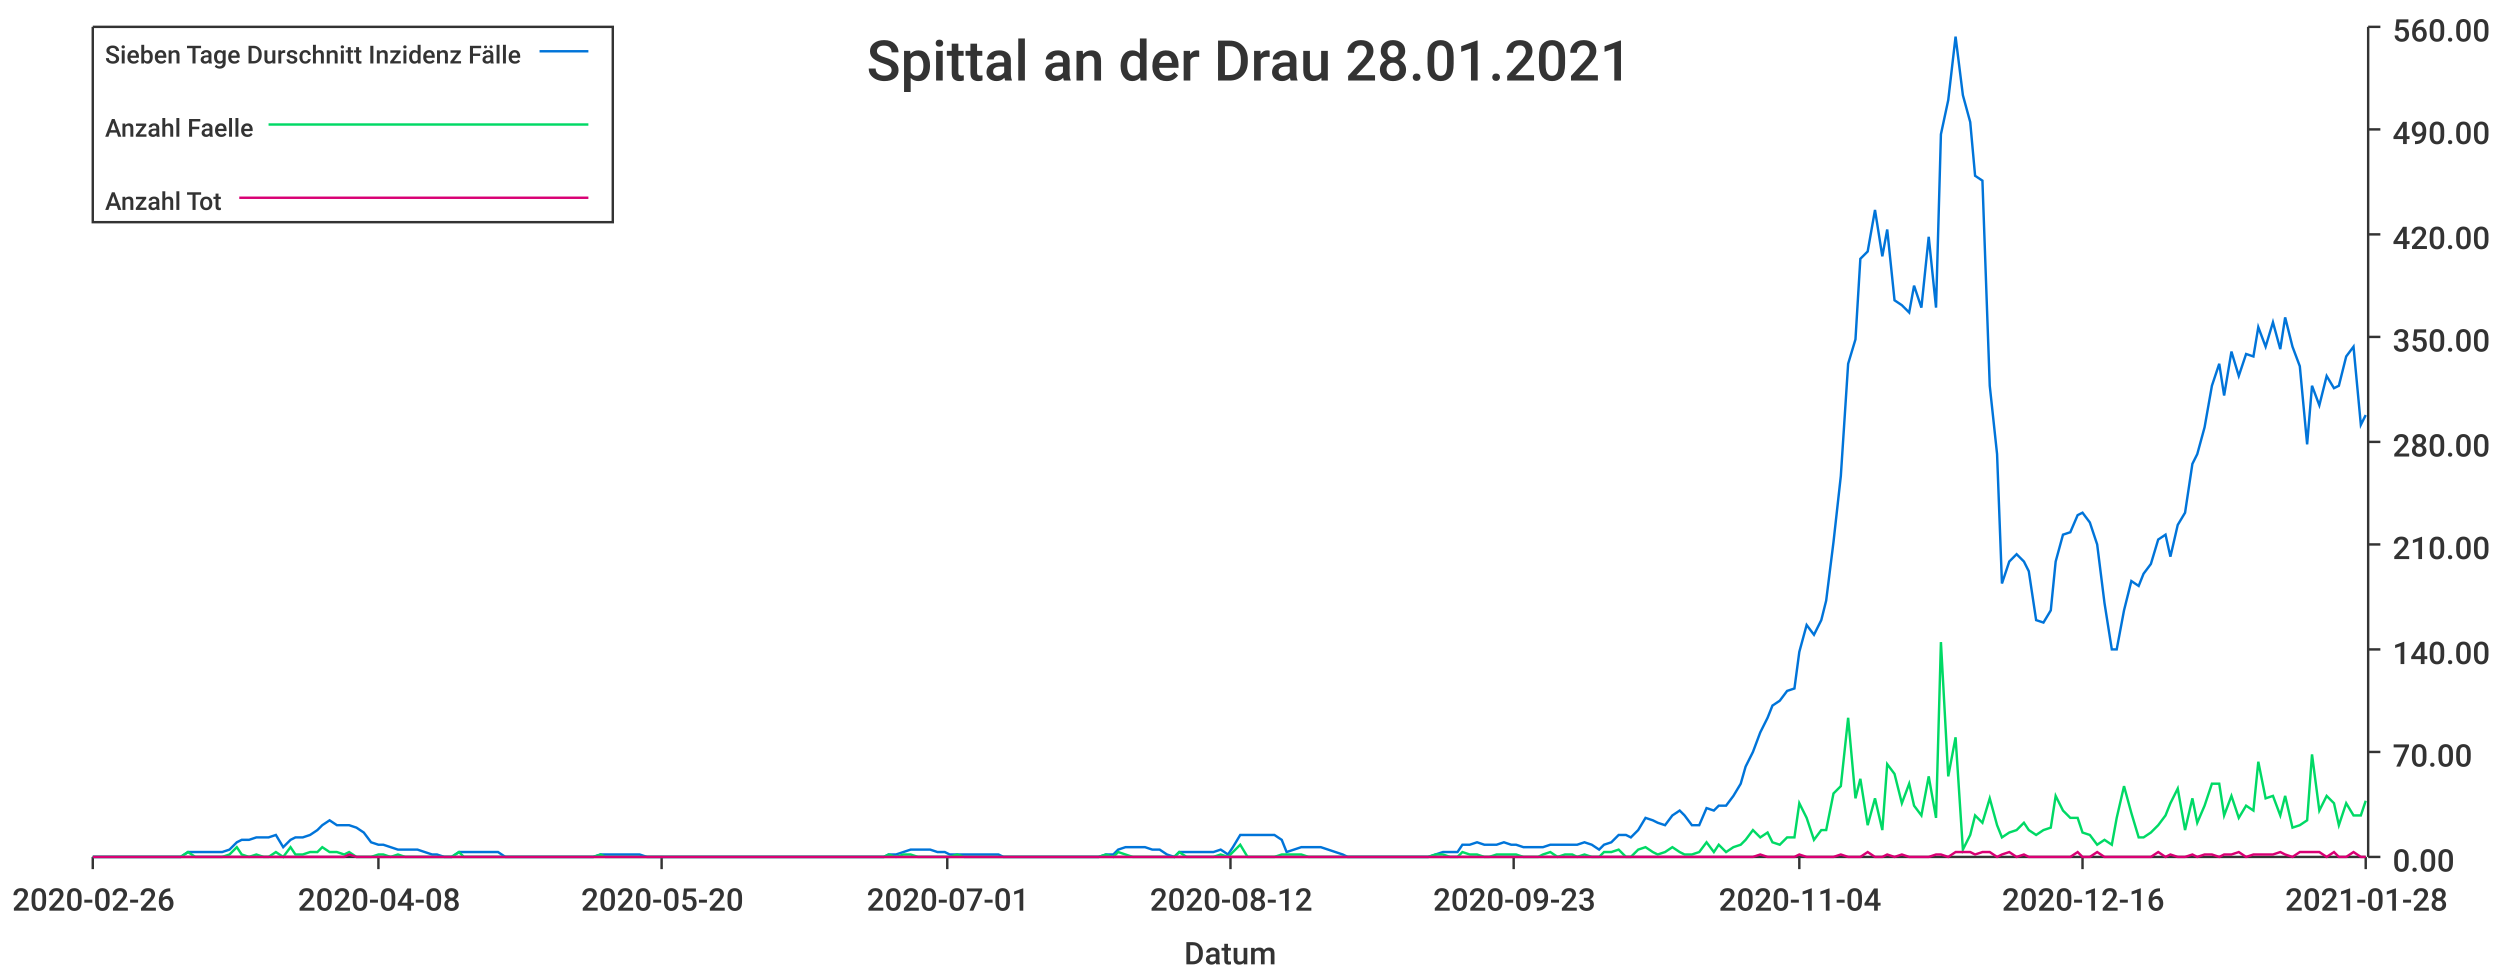
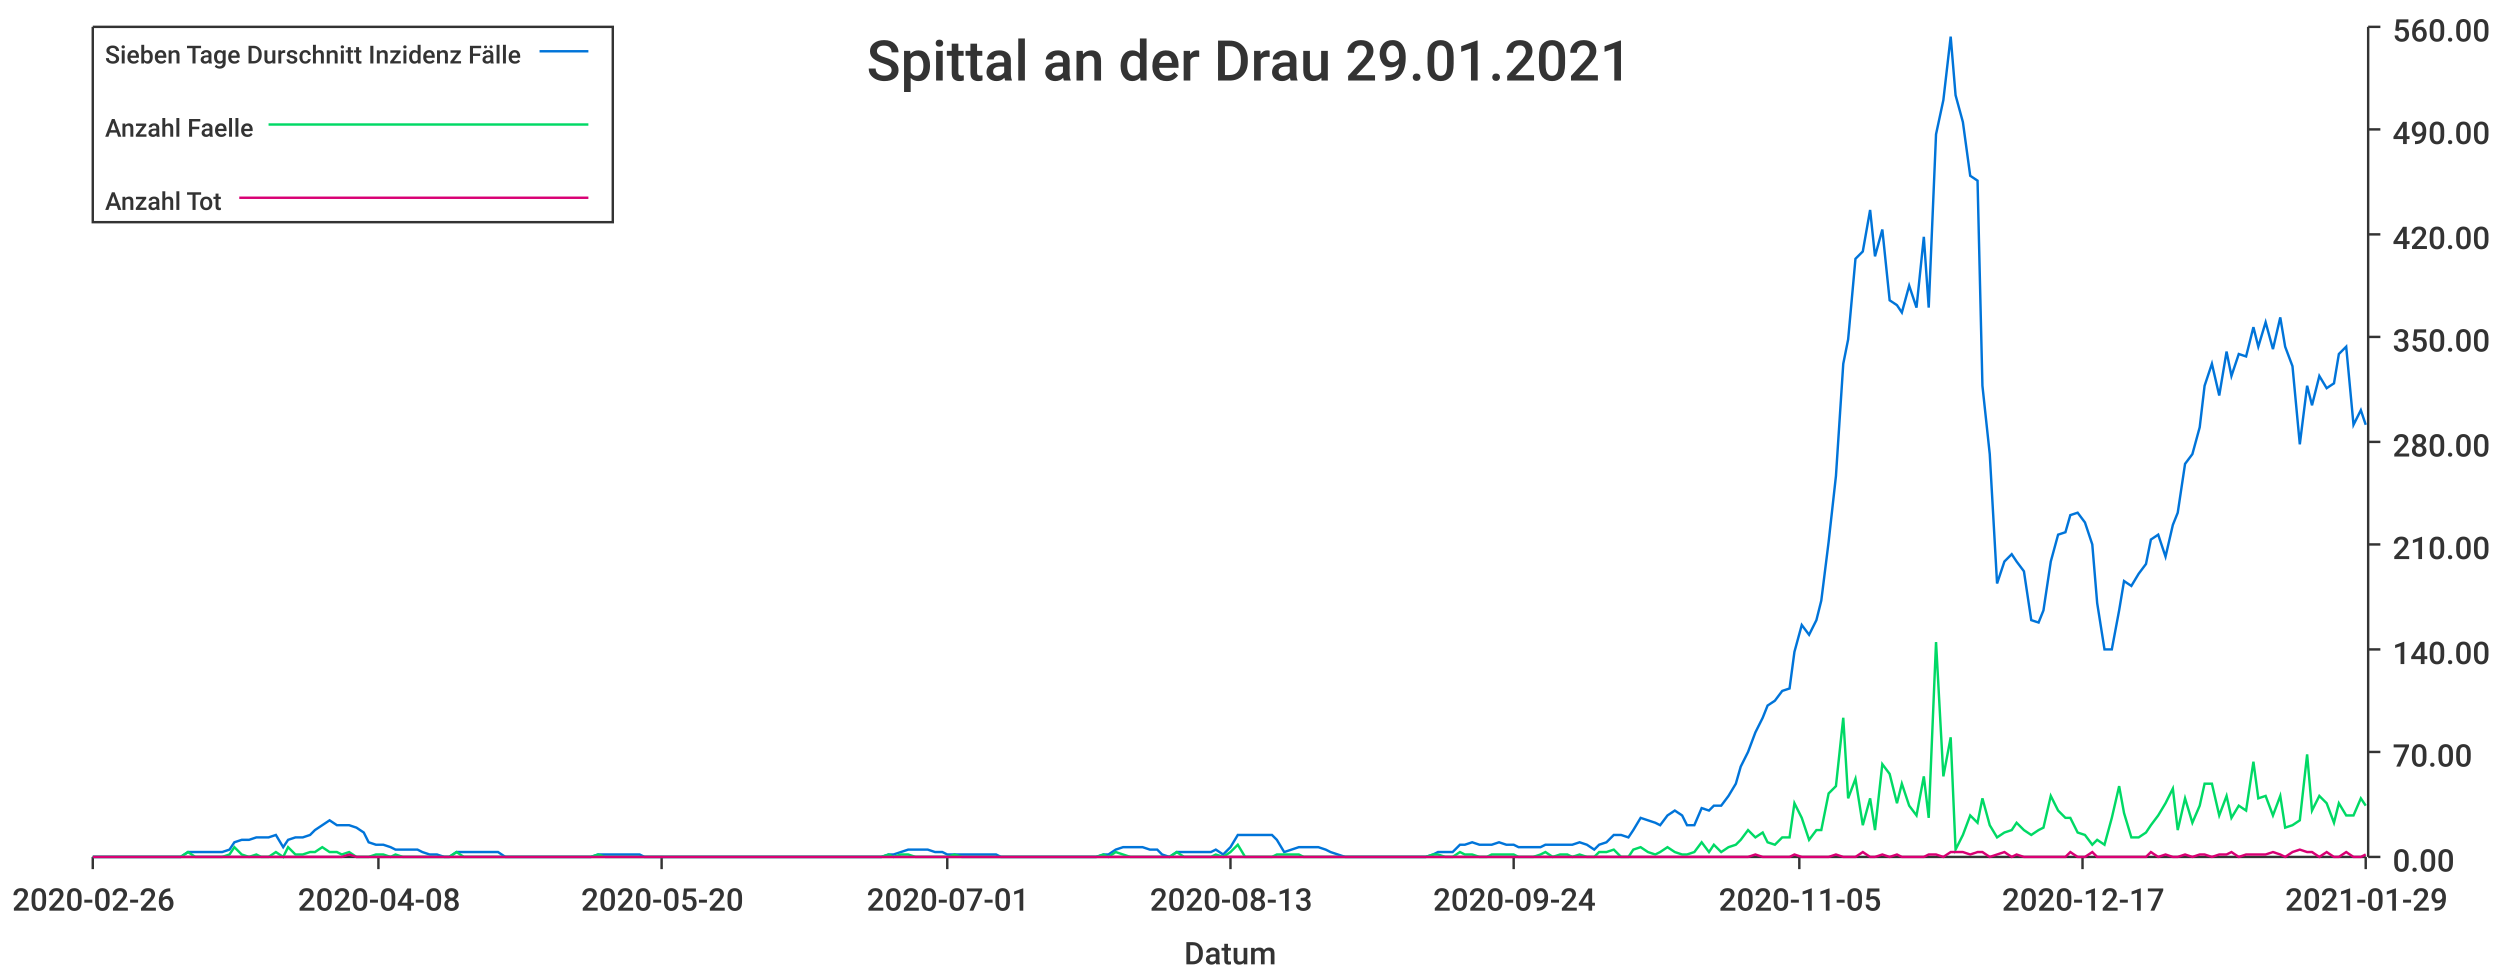
<svg xmlns="http://www.w3.org/2000/svg" width="1024" height="400">\n<path d="M 0 0 L 1024 0 L 1024 400 L 0 400 L 0 0" style="stroke-width:0;stroke:rgba(255,255,255,1.0);fill:rgba(255,255,255,1.0)" />
  <path d="M 38 11 L 969 11 L 969 351 L 38 351 L 38 11" style="stroke-width:0;stroke:rgba(255,255,255,1.0);fill:rgba(255,255,255,1.0)" />
  <path d="M 38 351 L 969 351" style="stroke-width:1;stroke:rgba(51,51,51,1.0);fill:none" />
  <path d="M 38 351 L 38 356" style="stroke-width:1;stroke:rgba(51,51,51,1.0);fill:none" />
  <text x="5" y="373" style="stroke-width:0;stroke:none;fill:rgba(51,51,51,1.0);font-size:12.8px;font-family:'Roboto Medium',sans-serif">2020-02-26</text>
  <path d="M 155 351 L 155 356" style="stroke-width:1;stroke:rgba(51,51,51,1.0);fill:none" />
  <text x="122" y="373" style="stroke-width:0;stroke:none;fill:rgba(51,51,51,1.0);font-size:12.8px;font-family:'Roboto Medium',sans-serif">2020-04-08</text>
  <path d="M 271 351 L 271 356" style="stroke-width:1;stroke:rgba(51,51,51,1.0);fill:none" />
  <text x="238" y="373" style="stroke-width:0;stroke:none;fill:rgba(51,51,51,1.0);font-size:12.8px;font-family:'Roboto Medium',sans-serif">2020-05-20</text>
  <path d="M 388 351 L 388 356" style="stroke-width:1;stroke:rgba(51,51,51,1.0);fill:none" />
  <text x="355" y="373" style="stroke-width:0;stroke:none;fill:rgba(51,51,51,1.0);font-size:12.8px;font-family:'Roboto Medium',sans-serif">2020-07-01</text>
  <path d="M 504 351 L 504 356" style="stroke-width:1;stroke:rgba(51,51,51,1.0);fill:none" />
-   <text x="471" y="373" style="stroke-width:0;stroke:none;fill:rgba(51,51,51,1.0);font-size:12.8px;font-family:'Roboto Medium',sans-serif">2020-08-12</text>
+   <text x="471" y="373" style="stroke-width:0;stroke:none;fill:rgba(51,51,51,1.0);font-size:12.8px;font-family:'Roboto Medium',sans-serif">2020-08-13</text>
  <path d="M 620 351 L 620 356" style="stroke-width:1;stroke:rgba(51,51,51,1.0);fill:none" />
-   <text x="587" y="373" style="stroke-width:0;stroke:none;fill:rgba(51,51,51,1.0);font-size:12.8px;font-family:'Roboto Medium',sans-serif">2020-09-23</text>
+   <text x="587" y="373" style="stroke-width:0;stroke:none;fill:rgba(51,51,51,1.0);font-size:12.8px;font-family:'Roboto Medium',sans-serif">2020-09-24</text>
  <path d="M 737 351 L 737 356" style="stroke-width:1;stroke:rgba(51,51,51,1.0);fill:none" />
-   <text x="704" y="373" style="stroke-width:0;stroke:none;fill:rgba(51,51,51,1.0);font-size:12.8px;font-family:'Roboto Medium',sans-serif">2020-11-04</text>
+   <text x="704" y="373" style="stroke-width:0;stroke:none;fill:rgba(51,51,51,1.0);font-size:12.8px;font-family:'Roboto Medium',sans-serif">2020-11-05</text>
  <path d="M 853 351 L 853 356" style="stroke-width:1;stroke:rgba(51,51,51,1.0);fill:none" />
-   <text x="820" y="373" style="stroke-width:0;stroke:none;fill:rgba(51,51,51,1.0);font-size:12.8px;font-family:'Roboto Medium',sans-serif">2020-12-16</text>
+   <text x="820" y="373" style="stroke-width:0;stroke:none;fill:rgba(51,51,51,1.0);font-size:12.8px;font-family:'Roboto Medium',sans-serif">2020-12-17</text>
  <path d="M 969 351 L 969 356" style="stroke-width:1;stroke:rgba(51,51,51,1.0);fill:none" />
-   <text x="936" y="373" style="stroke-width:0;stroke:none;fill:rgba(51,51,51,1.0);font-size:12.8px;font-family:'Roboto Medium',sans-serif">2021-01-28</text>
+   <text x="936" y="373" style="stroke-width:0;stroke:none;fill:rgba(51,51,51,1.0);font-size:12.8px;font-family:'Roboto Medium',sans-serif">2021-01-29</text>
  <text x="485" y="395" style="stroke-width:0;stroke:none;fill:rgba(51,51,51,1.0);font-size:12.8px;font-family:'Roboto Medium',sans-serif">Datum</text>
  <path d="M 970 351 L 970 11" style="stroke-width:1;stroke:rgba(51,51,51,1.0);fill:none" />
  <path d="M 970 351 L 975 351" style="stroke-width:1;stroke:rgba(51,51,51,1.0);fill:none" />
  <text x="980" y="357" style="stroke-width:0;stroke:none;fill:rgba(51,51,51,1.0);font-size:12.8px;font-family:'Roboto Medium',sans-serif">0.00</text>
  <path d="M 970 308 L 975 308" style="stroke-width:1;stroke:rgba(51,51,51,1.0);fill:none" />
  <text x="980" y="314" style="stroke-width:0;stroke:none;fill:rgba(51,51,51,1.0);font-size:12.8px;font-family:'Roboto Medium',sans-serif">70.00</text>
  <path d="M 970 266 L 975 266" style="stroke-width:1;stroke:rgba(51,51,51,1.0);fill:none" />
  <text x="980" y="272" style="stroke-width:0;stroke:none;fill:rgba(51,51,51,1.0);font-size:12.8px;font-family:'Roboto Medium',sans-serif">140.00</text>
  <path d="M 970 223 L 975 223" style="stroke-width:1;stroke:rgba(51,51,51,1.0);fill:none" />
  <text x="980" y="229" style="stroke-width:0;stroke:none;fill:rgba(51,51,51,1.0);font-size:12.8px;font-family:'Roboto Medium',sans-serif">210.00</text>
  <path d="M 970 181 L 975 181" style="stroke-width:1;stroke:rgba(51,51,51,1.0);fill:none" />
  <text x="980" y="187" style="stroke-width:0;stroke:none;fill:rgba(51,51,51,1.0);font-size:12.8px;font-family:'Roboto Medium',sans-serif">280.00</text>
  <path d="M 970 138 L 975 138" style="stroke-width:1;stroke:rgba(51,51,51,1.0);fill:none" />
  <text x="980" y="144" style="stroke-width:0;stroke:none;fill:rgba(51,51,51,1.0);font-size:12.8px;font-family:'Roboto Medium',sans-serif">350.00</text>
  <path d="M 970 96 L 975 96" style="stroke-width:1;stroke:rgba(51,51,51,1.0);fill:none" />
  <text x="980" y="102" style="stroke-width:0;stroke:none;fill:rgba(51,51,51,1.0);font-size:12.8px;font-family:'Roboto Medium',sans-serif">420.00</text>
  <path d="M 970 53 L 975 53" style="stroke-width:1;stroke:rgba(51,51,51,1.0);fill:none" />
  <text x="980" y="59" style="stroke-width:0;stroke:none;fill:rgba(51,51,51,1.0);font-size:12.8px;font-family:'Roboto Medium',sans-serif">490.00</text>
  <path d="M 970 11 L 975 11" style="stroke-width:1;stroke:rgba(51,51,51,1.0);fill:none" />
  <text x="980" y="17" style="stroke-width:0;stroke:none;fill:rgba(51,51,51,1.0);font-size:12.8px;font-family:'Roboto Medium',sans-serif">560.00</text>
-   <path d="M 38 351 L 41 351 L 44 351 L 47 351 L 50 351 L 52 351 L 55 351 L 58 351 L 61 351 L 63 351 L 66 351 L 69 351 L 72 351 L 74 351 L 77 349 L 80 349 L 83 349 L 85 349 L 88 349 L 91 349 L 94 348 L 97 345 L 99 344 L 102 344 L 105 343 L 108 343 L 110 343 L 113 342 L 116 347 L 119 344 L 121 343 L 124 343 L 127 342 L 130 340 L 132 338 L 135 336 L 138 338 L 141 338 L 143 338 L 146 339 L 149 341 L 152 345 L 155 346 L 157 346 L 160 347 L 163 348 L 166 348 L 168 348 L 171 348 L 174 349 L 177 350 L 179 350 L 182 351 L 185 351 L 188 349 L 190 349 L 193 349 L 196 349 L 199 349 L 201 349 L 204 349 L 207 351 L 210 351 L 213 351 L 215 351 L 218 351 L 221 351 L 224 351 L 226 351 L 229 351 L 232 351 L 235 351 L 237 351 L 240 351 L 243 351 L 246 350 L 248 350 L 251 350 L 254 350 L 257 350 L 260 350 L 262 350 L 265 351 L 268 351 L 271 351 L 273 351 L 276 351 L 279 351 L 282 351 L 284 351 L 287 351 L 290 351 L 293 351 L 295 351 L 298 351 L 301 351 L 304 351 L 306 351 L 309 351 L 312 351 L 315 351 L 318 351 L 320 351 L 323 351 L 326 351 L 329 351 L 331 351 L 334 351 L 337 351 L 340 351 L 342 351 L 345 351 L 348 351 L 351 351 L 353 351 L 356 351 L 359 351 L 362 351 L 364 350 L 367 350 L 370 349 L 373 348 L 376 348 L 378 348 L 381 348 L 384 349 L 387 349 L 389 350 L 392 350 L 395 350 L 398 350 L 400 350 L 403 350 L 406 350 L 409 350 L 411 351 L 414 351 L 417 351 L 420 351 L 423 351 L 425 351 L 428 351 L 431 351 L 434 351 L 436 351 L 439 351 L 442 351 L 445 351 L 447 351 L 450 351 L 453 350 L 456 350 L 458 348 L 461 347 L 464 347 L 467 347 L 469 347 L 472 348 L 475 348 L 478 350 L 481 351 L 483 349 L 486 349 L 489 349 L 492 349 L 494 349 L 497 349 L 500 348 L 503 350 L 505 347 L 508 342 L 511 342 L 514 342 L 516 342 L 519 342 L 522 342 L 525 344 L 527 349 L 530 348 L 533 347 L 536 347 L 539 347 L 541 347 L 544 348 L 547 349 L 550 350 L 552 351 L 555 351 L 558 351 L 561 351 L 563 351 L 566 351 L 569 351 L 572 351 L 574 351 L 577 351 L 580 351 L 583 351 L 585 351 L 588 350 L 591 349 L 594 349 L 597 349 L 599 346 L 602 346 L 605 345 L 608 346 L 610 346 L 613 346 L 616 345 L 619 346 L 621 346 L 624 347 L 627 347 L 630 347 L 632 347 L 635 346 L 638 346 L 641 346 L 644 346 L 646 346 L 649 345 L 652 346 L 655 348 L 657 346 L 660 345 L 663 342 L 666 342 L 668 343 L 671 340 L 674 335 L 677 336 L 679 337 L 682 338 L 685 334 L 688 332 L 690 334 L 693 338 L 696 338 L 699 331 L 702 332 L 704 330 L 707 330 L 710 326 L 713 321 L 715 314 L 718 308 L 721 300 L 724 294 L 726 289 L 729 287 L 732 283 L 735 282 L 737 267 L 740 256 L 743 260 L 746 254 L 748 246 L 751 222 L 754 195 L 757 149 L 760 139 L 762 106 L 765 103 L 768 86 L 771 105 L 773 94 L 776 123 L 779 125 L 782 128 L 784 117 L 787 126 L 790 97 L 793 126 L 795 55 L 798 41 L 801 15 L 804 39 L 807 50 L 809 72 L 812 74 L 815 158 L 818 186 L 820 239 L 823 230 L 826 227 L 829 230 L 831 234 L 834 254 L 837 255 L 840 250 L 842 230 L 845 219 L 848 218 L 851 211 L 853 210 L 856 214 L 859 223 L 862 247 L 865 266 L 867 266 L 870 250 L 873 238 L 876 240 L 878 235 L 881 231 L 884 221 L 887 219 L 889 228 L 892 215 L 895 210 L 898 190 L 900 186 L 903 175 L 906 158 L 909 149 L 911 162 L 914 144 L 917 154 L 920 145 L 923 146 L 925 134 L 928 142 L 931 132 L 934 143 L 936 130 L 939 142 L 942 150 L 945 182 L 947 158 L 950 166 L 953 154 L 956 159 L 958 158 L 961 146 L 964 142 L 967 174 L 969 170" style="stroke-width:1;stroke:rgba(0,116,217,1.0);fill:none" />
-   <path d="M 38 351 L 41 351 L 44 351 L 47 351 L 50 351 L 52 351 L 55 351 L 58 351 L 61 351 L 63 351 L 66 351 L 69 351 L 72 351 L 74 351 L 77 349 L 80 351 L 83 351 L 85 351 L 88 351 L 91 351 L 94 350 L 97 347 L 99 350 L 102 351 L 105 350 L 108 351 L 110 351 L 113 349 L 116 351 L 119 347 L 121 350 L 124 350 L 127 349 L 130 349 L 132 347 L 135 349 L 138 349 L 141 350 L 143 349 L 146 351 L 149 351 L 152 351 L 155 350 L 157 350 L 160 351 L 163 350 L 166 351 L 168 351 L 171 351 L 174 351 L 177 351 L 179 351 L 182 351 L 185 351 L 188 349 L 190 351 L 193 351 L 196 351 L 199 351 L 201 351 L 204 351 L 207 351 L 210 351 L 213 351 L 215 351 L 218 351 L 221 351 L 224 351 L 226 351 L 229 351 L 232 351 L 235 351 L 237 351 L 240 351 L 243 351 L 246 350 L 248 351 L 251 351 L 254 351 L 257 351 L 260 351 L 262 351 L 265 351 L 268 351 L 271 351 L 273 351 L 276 351 L 279 351 L 282 351 L 284 351 L 287 351 L 290 351 L 293 351 L 295 351 L 298 351 L 301 351 L 304 351 L 306 351 L 309 351 L 312 351 L 315 351 L 318 351 L 320 351 L 323 351 L 326 351 L 329 351 L 331 351 L 334 351 L 337 351 L 340 351 L 342 351 L 345 351 L 348 351 L 351 351 L 353 351 L 356 351 L 359 351 L 362 351 L 364 350 L 367 351 L 370 350 L 373 350 L 376 351 L 378 351 L 381 351 L 384 351 L 387 351 L 389 351 L 392 350 L 395 351 L 398 351 L 400 351 L 403 351 L 406 351 L 409 351 L 411 351 L 414 351 L 417 351 L 420 351 L 423 351 L 425 351 L 428 351 L 431 351 L 434 351 L 436 351 L 439 351 L 442 351 L 445 351 L 447 351 L 450 351 L 453 350 L 456 351 L 458 349 L 461 350 L 464 351 L 467 351 L 469 351 L 472 351 L 475 351 L 478 351 L 481 351 L 483 349 L 486 351 L 489 351 L 492 351 L 494 351 L 497 351 L 500 350 L 503 351 L 505 349 L 508 346 L 511 351 L 514 351 L 516 351 L 519 351 L 522 351 L 525 350 L 527 350 L 530 350 L 533 350 L 536 351 L 539 351 L 541 351 L 544 351 L 547 351 L 550 351 L 552 351 L 555 351 L 558 351 L 561 351 L 563 351 L 566 351 L 569 351 L 572 351 L 574 351 L 577 351 L 580 351 L 583 351 L 585 351 L 588 350 L 591 350 L 594 351 L 597 351 L 599 349 L 602 350 L 605 350 L 608 351 L 610 351 L 613 350 L 616 350 L 619 350 L 621 350 L 624 351 L 627 351 L 630 351 L 632 350 L 635 349 L 638 351 L 641 350 L 644 350 L 646 351 L 649 350 L 652 351 L 655 351 L 657 349 L 660 349 L 663 348 L 666 351 L 668 351 L 671 348 L 674 347 L 677 349 L 679 350 L 682 349 L 685 347 L 688 349 L 690 350 L 693 350 L 696 349 L 699 345 L 702 349 L 704 346 L 707 349 L 710 347 L 713 346 L 715 344 L 718 340 L 721 343 L 724 341 L 726 345 L 729 346 L 732 343 L 735 343 L 737 329 L 740 335 L 743 344 L 746 340 L 748 340 L 751 325 L 754 322 L 757 294 L 760 327 L 762 319 L 765 338 L 768 327 L 771 340 L 773 313 L 776 317 L 779 329 L 782 321 L 784 330 L 787 334 L 790 318 L 793 335 L 795 263 L 798 318 L 801 302 L 804 348 L 807 342 L 809 334 L 812 337 L 815 327 L 818 338 L 820 343 L 823 341 L 826 340 L 829 337 L 831 340 L 834 342 L 837 340 L 840 339 L 842 326 L 845 332 L 848 335 L 851 335 L 853 341 L 856 342 L 859 346 L 862 344 L 865 346 L 867 335 L 870 322 L 873 333 L 876 343 L 878 343 L 881 341 L 884 338 L 887 334 L 889 329 L 892 323 L 895 340 L 898 327 L 900 337 L 903 330 L 906 321 L 909 321 L 911 334 L 914 326 L 917 335 L 920 330 L 923 332 L 925 312 L 928 327 L 931 326 L 934 334 L 936 326 L 939 339 L 942 338 L 945 336 L 947 309 L 950 332 L 953 326 L 956 329 L 958 338 L 961 329 L 964 334 L 967 334 L 969 328" style="stroke-width:1;stroke:rgba(0,217,101,1.0);fill:none" />
-   <path d="M 38 351 L 41 351 L 44 351 L 47 351 L 50 351 L 52 351 L 55 351 L 58 351 L 61 351 L 63 351 L 66 351 L 69 351 L 72 351 L 74 351 L 77 351 L 80 351 L 83 351 L 85 351 L 88 351 L 91 351 L 94 351 L 97 351 L 99 351 L 102 351 L 105 351 L 108 351 L 110 351 L 113 351 L 116 351 L 119 351 L 121 351 L 124 351 L 127 351 L 130 351 L 132 351 L 135 351 L 138 351 L 141 351 L 143 350 L 146 351 L 149 351 L 152 351 L 155 351 L 157 351 L 160 351 L 163 351 L 166 351 L 168 351 L 171 351 L 174 351 L 177 351 L 179 351 L 182 351 L 185 351 L 188 351 L 190 351 L 193 351 L 196 351 L 199 351 L 201 351 L 204 351 L 207 351 L 210 351 L 213 351 L 215 351 L 218 351 L 221 351 L 224 351 L 226 351 L 229 351 L 232 351 L 235 351 L 237 351 L 240 351 L 243 351 L 246 351 L 248 351 L 251 351 L 254 351 L 257 351 L 260 351 L 262 351 L 265 351 L 268 351 L 271 351 L 273 351 L 276 351 L 279 351 L 282 351 L 284 351 L 287 351 L 290 351 L 293 351 L 295 351 L 298 351 L 301 351 L 304 351 L 306 351 L 309 351 L 312 351 L 315 351 L 318 351 L 320 351 L 323 351 L 326 351 L 329 351 L 331 351 L 334 351 L 337 351 L 340 351 L 342 351 L 345 351 L 348 351 L 351 351 L 353 351 L 356 351 L 359 351 L 362 351 L 364 351 L 367 351 L 370 351 L 373 351 L 376 351 L 378 351 L 381 351 L 384 351 L 387 351 L 389 351 L 392 351 L 395 351 L 398 351 L 400 351 L 403 351 L 406 351 L 409 351 L 411 351 L 414 351 L 417 351 L 420 351 L 423 351 L 425 351 L 428 351 L 431 351 L 434 351 L 436 351 L 439 351 L 442 351 L 445 351 L 447 351 L 450 351 L 453 351 L 456 351 L 458 351 L 461 351 L 464 351 L 467 351 L 469 351 L 472 351 L 475 351 L 478 351 L 481 351 L 483 351 L 486 351 L 489 351 L 492 351 L 494 351 L 497 351 L 500 351 L 503 351 L 505 351 L 508 351 L 511 351 L 514 351 L 516 351 L 519 351 L 522 351 L 525 351 L 527 351 L 530 351 L 533 351 L 536 351 L 539 351 L 541 351 L 544 351 L 547 351 L 550 351 L 552 351 L 555 351 L 558 351 L 561 351 L 563 351 L 566 351 L 569 351 L 572 351 L 574 351 L 577 351 L 580 351 L 583 351 L 585 351 L 588 351 L 591 351 L 594 351 L 597 351 L 599 351 L 602 351 L 605 351 L 608 351 L 610 351 L 613 351 L 616 351 L 619 351 L 621 351 L 624 351 L 627 351 L 630 351 L 632 351 L 635 351 L 638 351 L 641 351 L 644 351 L 646 351 L 649 351 L 652 351 L 655 351 L 657 351 L 660 351 L 663 351 L 666 351 L 668 351 L 671 351 L 674 351 L 677 351 L 679 351 L 682 351 L 685 351 L 688 351 L 690 351 L 693 351 L 696 351 L 699 351 L 702 351 L 704 351 L 707 351 L 710 351 L 713 351 L 715 351 L 718 351 L 721 350 L 724 351 L 726 351 L 729 351 L 732 351 L 735 351 L 737 350 L 740 351 L 743 351 L 746 351 L 748 351 L 751 351 L 754 350 L 757 351 L 760 351 L 762 351 L 765 349 L 768 351 L 771 351 L 773 350 L 776 351 L 779 350 L 782 351 L 784 351 L 787 351 L 790 351 L 793 350 L 795 350 L 798 351 L 801 349 L 804 349 L 807 349 L 809 350 L 812 349 L 815 349 L 818 351 L 820 350 L 823 349 L 826 351 L 829 350 L 831 351 L 834 351 L 837 351 L 840 351 L 842 351 L 845 351 L 848 351 L 851 349 L 853 351 L 856 351 L 859 349 L 862 351 L 865 351 L 867 351 L 870 351 L 873 351 L 876 351 L 878 351 L 881 351 L 884 349 L 887 351 L 889 350 L 892 351 L 895 351 L 898 350 L 900 351 L 903 350 L 906 350 L 909 351 L 911 350 L 914 350 L 917 349 L 920 351 L 923 350 L 925 350 L 928 350 L 931 350 L 934 349 L 936 350 L 939 351 L 942 349 L 945 349 L 947 349 L 950 349 L 953 351 L 956 349 L 958 351 L 961 351 L 964 349 L 967 351 L 969 351" style="stroke-width:1;stroke:rgba(217,0,116,1.0);fill:none" />
-   <text x="355" y="33" style="stroke-width:0;stroke:none;fill:rgba(51,51,51,1.0);font-size:23.0px;font-family:'Roboto Medium',sans-serif">Spittal an der Drau 28.01.2021</text>
+   <path d="M 38 351 L 41 351 L 44 351 L 47 351 L 50 351 L 52 351 L 55 351 L 58 351 L 61 351 L 63 351 L 66 351 L 69 351 L 72 351 L 74 351 L 77 349 L 80 349 L 83 349 L 85 349 L 88 349 L 91 349 L 94 348 L 96 345 L 99 344 L 102 344 L 105 343 L 107 343 L 110 343 L 113 342 L 116 347 L 118 344 L 121 343 L 124 343 L 127 342 L 129 340 L 132 338 L 135 336 L 138 338 L 140 338 L 143 338 L 146 339 L 149 341 L 151 345 L 154 346 L 157 346 L 160 347 L 162 348 L 165 348 L 168 348 L 171 348 L 173 349 L 176 350 L 179 350 L 182 351 L 184 351 L 187 349 L 190 349 L 193 349 L 196 349 L 198 349 L 201 349 L 204 349 L 207 351 L 209 351 L 212 351 L 215 351 L 218 351 L 220 351 L 223 351 L 226 351 L 229 351 L 231 351 L 234 351 L 237 351 L 240 351 L 242 351 L 245 350 L 248 350 L 251 350 L 253 350 L 256 350 L 259 350 L 262 350 L 264 351 L 267 351 L 270 351 L 273 351 L 275 351 L 278 351 L 281 351 L 284 351 L 286 351 L 289 351 L 292 351 L 295 351 L 297 351 L 300 351 L 303 351 L 306 351 L 308 351 L 311 351 L 314 351 L 317 351 L 319 351 L 322 351 L 325 351 L 328 351 L 330 351 L 333 351 L 336 351 L 339 351 L 341 351 L 344 351 L 347 351 L 350 351 L 353 351 L 355 351 L 358 351 L 361 351 L 364 350 L 366 350 L 369 349 L 372 348 L 375 348 L 377 348 L 380 348 L 383 349 L 386 349 L 388 350 L 391 350 L 394 350 L 397 350 L 399 350 L 402 350 L 405 350 L 408 350 L 410 351 L 413 351 L 416 351 L 419 351 L 421 351 L 424 351 L 427 351 L 430 351 L 432 351 L 435 351 L 438 351 L 441 351 L 443 351 L 446 351 L 449 351 L 452 350 L 454 350 L 457 348 L 460 347 L 463 347 L 465 347 L 468 347 L 471 348 L 474 348 L 476 350 L 479 351 L 482 349 L 485 349 L 487 349 L 490 349 L 493 349 L 496 349 L 498 348 L 501 350 L 504 347 L 507 342 L 510 342 L 512 342 L 515 342 L 518 342 L 521 342 L 523 344 L 526 349 L 529 348 L 532 347 L 534 347 L 537 347 L 540 347 L 543 348 L 545 349 L 548 350 L 551 351 L 554 351 L 556 351 L 559 351 L 562 351 L 565 351 L 567 351 L 570 351 L 573 351 L 576 351 L 578 351 L 581 351 L 584 351 L 587 350 L 589 349 L 592 349 L 595 349 L 598 346 L 600 346 L 603 345 L 606 346 L 609 346 L 611 346 L 614 345 L 617 346 L 620 346 L 622 347 L 625 347 L 628 347 L 631 347 L 633 346 L 636 346 L 639 346 L 642 346 L 644 346 L 647 345 L 650 346 L 653 348 L 655 346 L 658 345 L 661 342 L 664 342 L 667 343 L 669 340 L 672 335 L 675 336 L 678 337 L 680 338 L 683 334 L 686 332 L 689 334 L 691 338 L 694 338 L 697 331 L 700 332 L 702 330 L 705 330 L 708 326 L 711 321 L 713 314 L 716 308 L 719 300 L 722 294 L 724 289 L 727 287 L 730 283 L 733 282 L 735 267 L 738 256 L 741 260 L 744 254 L 746 246 L 749 222 L 752 195 L 755 149 L 757 139 L 760 106 L 763 103 L 766 86 L 768 105 L 771 94 L 774 123 L 777 125 L 779 128 L 782 117 L 785 126 L 788 97 L 790 126 L 793 55 L 796 41 L 799 15 L 801 39 L 804 50 L 807 72 L 810 74 L 812 158 L 815 186 L 818 239 L 821 230 L 824 227 L 826 230 L 829 234 L 832 254 L 835 255 L 837 250 L 840 230 L 843 219 L 846 218 L 848 211 L 851 210 L 854 214 L 857 223 L 859 247 L 862 266 L 865 266 L 868 250 L 870 238 L 873 240 L 876 235 L 879 231 L 881 221 L 884 219 L 887 228 L 890 215 L 892 210 L 895 190 L 898 186 L 901 175 L 903 158 L 906 149 L 909 162 L 912 144 L 914 154 L 917 145 L 920 146 L 923 134 L 925 142 L 928 132 L 931 143 L 934 130 L 936 142 L 939 150 L 942 182 L 945 158 L 947 166 L 950 154 L 953 159 L 956 157 L 958 145 L 961 142 L 964 174 L 967 168 L 969 174" style="stroke-width:1;stroke:rgba(0,116,217,1.0);fill:none" />
+   <path d="M 38 351 L 41 351 L 44 351 L 47 351 L 50 351 L 52 351 L 55 351 L 58 351 L 61 351 L 63 351 L 66 351 L 69 351 L 72 351 L 74 351 L 77 349 L 80 351 L 83 351 L 85 351 L 88 351 L 91 351 L 94 350 L 96 347 L 99 350 L 102 351 L 105 350 L 107 351 L 110 351 L 113 349 L 116 351 L 118 347 L 121 350 L 124 350 L 127 349 L 129 349 L 132 347 L 135 349 L 138 349 L 140 350 L 143 349 L 146 351 L 149 351 L 151 351 L 154 350 L 157 350 L 160 351 L 162 350 L 165 351 L 168 351 L 171 351 L 173 351 L 176 351 L 179 351 L 182 351 L 184 351 L 187 349 L 190 351 L 193 351 L 196 351 L 198 351 L 201 351 L 204 351 L 207 351 L 209 351 L 212 351 L 215 351 L 218 351 L 220 351 L 223 351 L 226 351 L 229 351 L 231 351 L 234 351 L 237 351 L 240 351 L 242 351 L 245 350 L 248 351 L 251 351 L 253 351 L 256 351 L 259 351 L 262 351 L 264 351 L 267 351 L 270 351 L 273 351 L 275 351 L 278 351 L 281 351 L 284 351 L 286 351 L 289 351 L 292 351 L 295 351 L 297 351 L 300 351 L 303 351 L 306 351 L 308 351 L 311 351 L 314 351 L 317 351 L 319 351 L 322 351 L 325 351 L 328 351 L 330 351 L 333 351 L 336 351 L 339 351 L 341 351 L 344 351 L 347 351 L 350 351 L 353 351 L 355 351 L 358 351 L 361 351 L 364 350 L 366 351 L 369 350 L 372 350 L 375 351 L 377 351 L 380 351 L 383 351 L 386 351 L 388 351 L 391 350 L 394 351 L 397 351 L 399 351 L 402 351 L 405 351 L 408 351 L 410 351 L 413 351 L 416 351 L 419 351 L 421 351 L 424 351 L 427 351 L 430 351 L 432 351 L 435 351 L 438 351 L 441 351 L 443 351 L 446 351 L 449 351 L 452 350 L 454 351 L 457 349 L 460 350 L 463 351 L 465 351 L 468 351 L 471 351 L 474 351 L 476 351 L 479 351 L 482 349 L 485 351 L 487 351 L 490 351 L 493 351 L 496 351 L 498 350 L 501 351 L 504 349 L 507 346 L 510 351 L 512 351 L 515 351 L 518 351 L 521 351 L 523 350 L 526 350 L 529 350 L 532 350 L 534 351 L 537 351 L 540 351 L 543 351 L 545 351 L 548 351 L 551 351 L 554 351 L 556 351 L 559 351 L 562 351 L 565 351 L 567 351 L 570 351 L 573 351 L 576 351 L 578 351 L 581 351 L 584 351 L 587 350 L 589 350 L 592 351 L 595 351 L 598 349 L 600 350 L 603 350 L 606 351 L 609 351 L 611 350 L 614 350 L 617 350 L 620 350 L 622 351 L 625 351 L 628 351 L 631 350 L 633 349 L 636 351 L 639 350 L 642 350 L 644 351 L 647 350 L 650 351 L 653 351 L 655 349 L 658 349 L 661 348 L 664 351 L 667 351 L 669 348 L 672 347 L 675 349 L 678 350 L 680 349 L 683 347 L 686 349 L 689 350 L 691 350 L 694 349 L 697 345 L 700 349 L 702 346 L 705 349 L 708 347 L 711 346 L 713 344 L 716 340 L 719 343 L 722 341 L 724 345 L 727 346 L 730 343 L 733 343 L 735 329 L 738 335 L 741 344 L 744 340 L 746 340 L 749 325 L 752 322 L 755 294 L 757 327 L 760 319 L 763 338 L 766 327 L 768 340 L 771 313 L 774 317 L 777 329 L 779 321 L 782 330 L 785 334 L 788 318 L 790 335 L 793 263 L 796 318 L 799 302 L 801 348 L 804 342 L 807 334 L 810 337 L 812 327 L 815 338 L 818 343 L 821 341 L 824 340 L 826 337 L 829 340 L 832 342 L 835 340 L 837 339 L 840 326 L 843 332 L 846 335 L 848 335 L 851 341 L 854 342 L 857 346 L 859 344 L 862 346 L 865 335 L 868 322 L 870 333 L 873 343 L 876 343 L 879 341 L 881 338 L 884 334 L 887 329 L 890 323 L 892 340 L 895 327 L 898 337 L 901 330 L 903 321 L 906 321 L 909 334 L 912 326 L 914 335 L 917 330 L 920 332 L 923 312 L 925 327 L 928 326 L 931 334 L 934 326 L 936 339 L 939 338 L 942 336 L 945 309 L 947 332 L 950 326 L 953 329 L 956 337 L 958 329 L 961 334 L 964 334 L 967 327 L 969 330" style="stroke-width:1;stroke:rgba(0,217,101,1.0);fill:none" />
+   <path d="M 38 351 L 41 351 L 44 351 L 47 351 L 50 351 L 52 351 L 55 351 L 58 351 L 61 351 L 63 351 L 66 351 L 69 351 L 72 351 L 74 351 L 77 351 L 80 351 L 83 351 L 85 351 L 88 351 L 91 351 L 94 351 L 96 351 L 99 351 L 102 351 L 105 351 L 107 351 L 110 351 L 113 351 L 116 351 L 118 351 L 121 351 L 124 351 L 127 351 L 129 351 L 132 351 L 135 351 L 138 351 L 140 351 L 143 350 L 146 351 L 149 351 L 151 351 L 154 351 L 157 351 L 160 351 L 162 351 L 165 351 L 168 351 L 171 351 L 173 351 L 176 351 L 179 351 L 182 351 L 184 351 L 187 351 L 190 351 L 193 351 L 196 351 L 198 351 L 201 351 L 204 351 L 207 351 L 209 351 L 212 351 L 215 351 L 218 351 L 220 351 L 223 351 L 226 351 L 229 351 L 231 351 L 234 351 L 237 351 L 240 351 L 242 351 L 245 351 L 248 351 L 251 351 L 253 351 L 256 351 L 259 351 L 262 351 L 264 351 L 267 351 L 270 351 L 273 351 L 275 351 L 278 351 L 281 351 L 284 351 L 286 351 L 289 351 L 292 351 L 295 351 L 297 351 L 300 351 L 303 351 L 306 351 L 308 351 L 311 351 L 314 351 L 317 351 L 319 351 L 322 351 L 325 351 L 328 351 L 330 351 L 333 351 L 336 351 L 339 351 L 341 351 L 344 351 L 347 351 L 350 351 L 353 351 L 355 351 L 358 351 L 361 351 L 364 351 L 366 351 L 369 351 L 372 351 L 375 351 L 377 351 L 380 351 L 383 351 L 386 351 L 388 351 L 391 351 L 394 351 L 397 351 L 399 351 L 402 351 L 405 351 L 408 351 L 410 351 L 413 351 L 416 351 L 419 351 L 421 351 L 424 351 L 427 351 L 430 351 L 432 351 L 435 351 L 438 351 L 441 351 L 443 351 L 446 351 L 449 351 L 452 351 L 454 351 L 457 351 L 460 351 L 463 351 L 465 351 L 468 351 L 471 351 L 474 351 L 476 351 L 479 351 L 482 351 L 485 351 L 487 351 L 490 351 L 493 351 L 496 351 L 498 351 L 501 351 L 504 351 L 507 351 L 510 351 L 512 351 L 515 351 L 518 351 L 521 351 L 523 351 L 526 351 L 529 351 L 532 351 L 534 351 L 537 351 L 540 351 L 543 351 L 545 351 L 548 351 L 551 351 L 554 351 L 556 351 L 559 351 L 562 351 L 565 351 L 567 351 L 570 351 L 573 351 L 576 351 L 578 351 L 581 351 L 584 351 L 587 351 L 589 351 L 592 351 L 595 351 L 598 351 L 600 351 L 603 351 L 606 351 L 609 351 L 611 351 L 614 351 L 617 351 L 620 351 L 622 351 L 625 351 L 628 351 L 631 351 L 633 351 L 636 351 L 639 351 L 642 351 L 644 351 L 647 351 L 650 351 L 653 351 L 655 351 L 658 351 L 661 351 L 664 351 L 667 351 L 669 351 L 672 351 L 675 351 L 678 351 L 680 351 L 683 351 L 686 351 L 689 351 L 691 351 L 694 351 L 697 351 L 700 351 L 702 351 L 705 351 L 708 351 L 711 351 L 713 351 L 716 351 L 719 350 L 722 351 L 724 351 L 727 351 L 730 351 L 733 351 L 735 350 L 738 351 L 741 351 L 744 351 L 746 351 L 749 351 L 752 350 L 755 351 L 757 351 L 760 351 L 763 349 L 766 351 L 768 351 L 771 350 L 774 351 L 777 350 L 779 351 L 782 351 L 785 351 L 788 351 L 790 350 L 793 350 L 796 351 L 799 349 L 801 349 L 804 349 L 807 350 L 810 349 L 812 349 L 815 351 L 818 350 L 821 349 L 824 351 L 826 350 L 829 351 L 832 351 L 835 351 L 837 351 L 840 351 L 843 351 L 846 351 L 848 349 L 851 351 L 854 351 L 857 349 L 859 351 L 862 351 L 865 351 L 868 351 L 870 351 L 873 351 L 876 351 L 879 351 L 881 349 L 884 351 L 887 350 L 890 351 L 892 351 L 895 350 L 898 351 L 901 350 L 903 350 L 906 351 L 909 350 L 912 350 L 914 349 L 917 351 L 920 350 L 923 350 L 925 350 L 928 350 L 931 349 L 934 350 L 936 351 L 939 349 L 942 348 L 945 349 L 947 349 L 950 351 L 953 349 L 956 351 L 958 351 L 961 349 L 964 351 L 967 351 L 969 350" style="stroke-width:1;stroke:rgba(217,0,116,1.0);fill:none" />
+   <text x="355" y="33" style="stroke-width:0;stroke:none;fill:rgba(51,51,51,1.0);font-size:23.0px;font-family:'Roboto Medium',sans-serif">Spittal an der Drau 29.01.2021</text>
  <path d="M 38 11 L 251 11 L 251 91 L 38 91 L 38 11" style="stroke-width:1;stroke:rgba(51,51,51,1.0);fill:rgba(255,255,255,1.0)" />
  <text x="43" y="26" style="stroke-width:0;stroke:none;fill:rgba(51,51,51,1.0);font-size:10.2px;font-family:'Roboto Medium',sans-serif">Sieben Tage Durschnitt Inzidenz Fälle</text>
  <path d="M 221 21 L 241 21" style="stroke-width:1;stroke:rgba(0,116,217,1.0);fill:none" />
  <text x="43" y="56" style="stroke-width:0;stroke:none;fill:rgba(51,51,51,1.0);font-size:10.2px;font-family:'Roboto Medium',sans-serif">Anzahl Faelle</text>
  <path d="M 110 51 L 241 51" style="stroke-width:1;stroke:rgba(0,217,101,1.0);fill:none" />
  <text x="43" y="86" style="stroke-width:0;stroke:none;fill:rgba(51,51,51,1.0);font-size:10.2px;font-family:'Roboto Medium',sans-serif">Anzahl Tot</text>
  <path d="M 98 81 L 241 81" style="stroke-width:1;stroke:rgba(217,0,116,1.0);fill:none" />
</svg>
